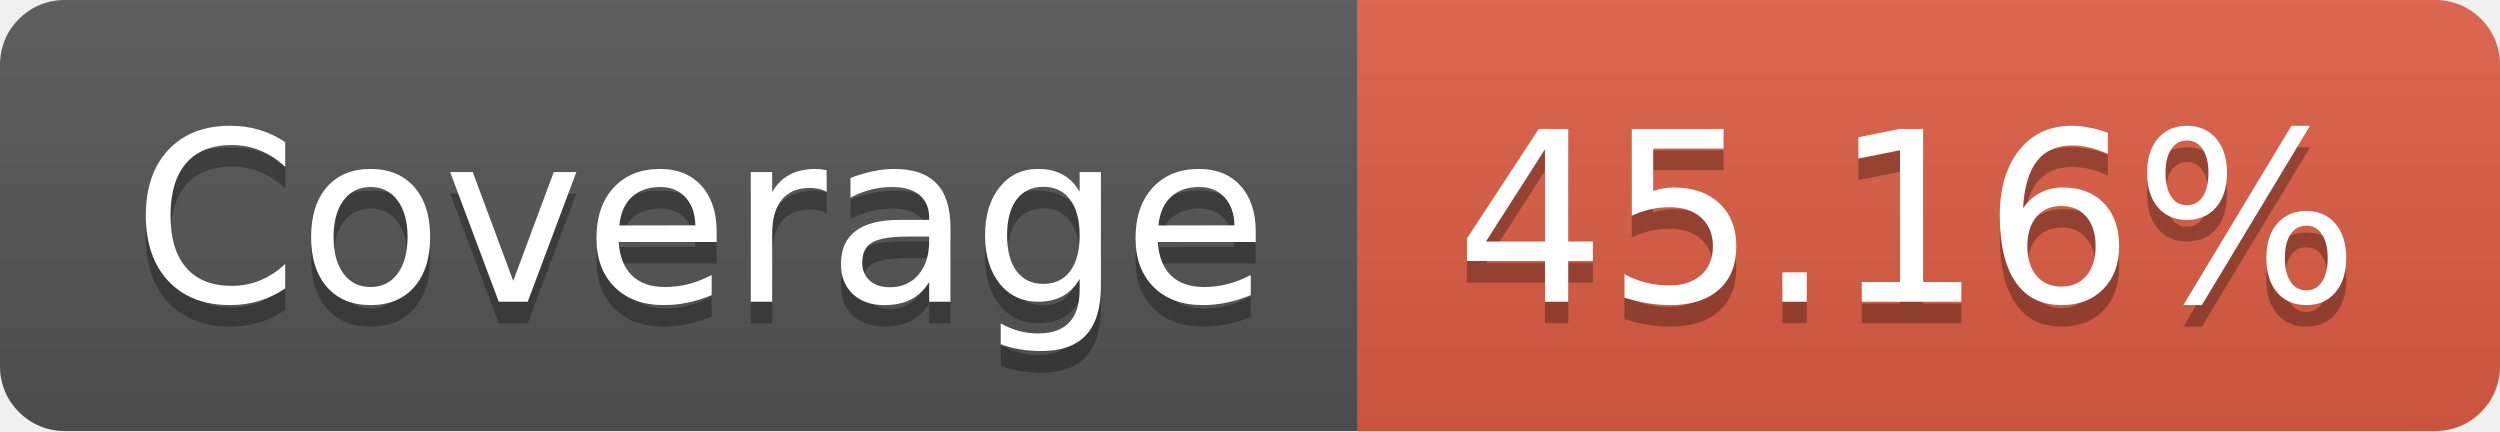
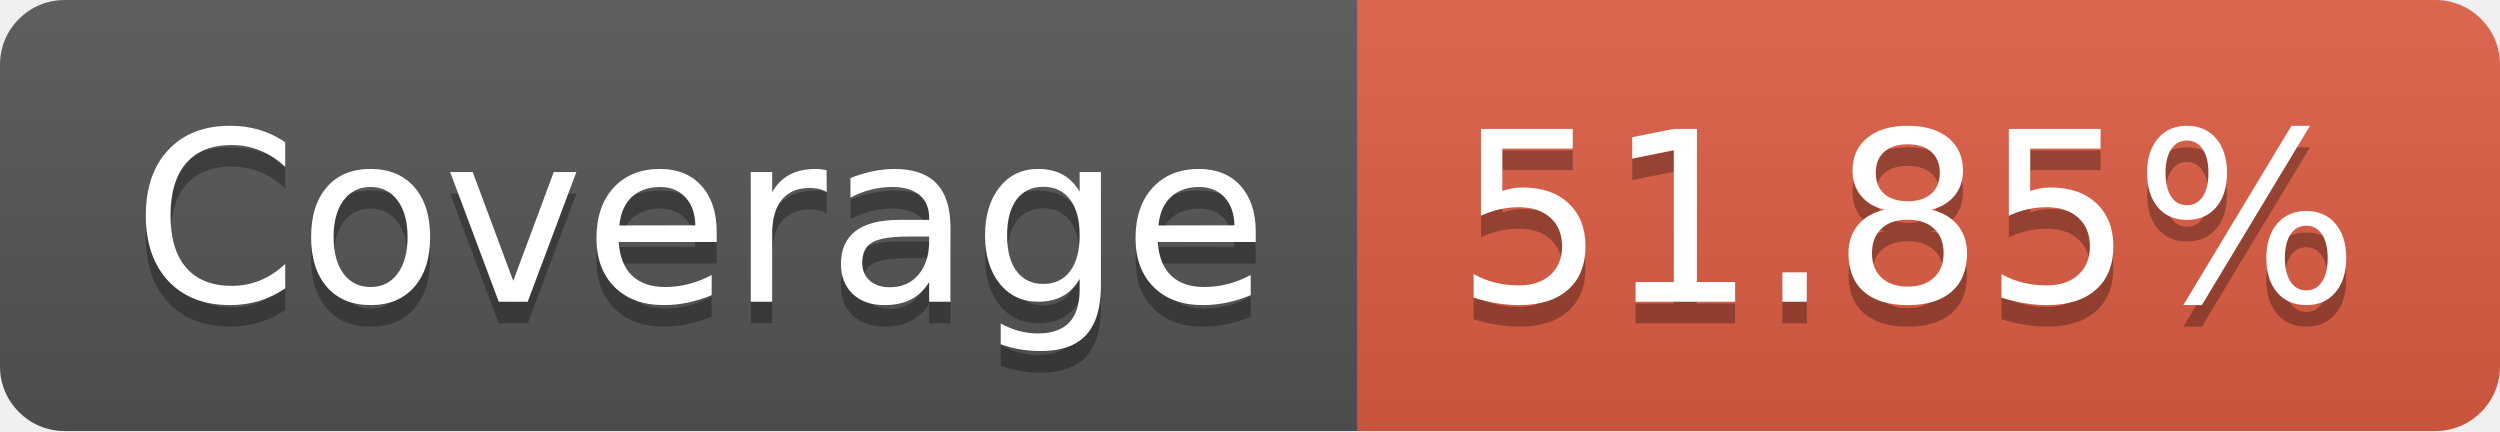
- <svg xmlns="http://www.w3.org/2000/svg" width="116" height="20" role="img" aria-label="Coverage: 45.16%">
+ <svg xmlns="http://www.w3.org/2000/svg" width="116" height="20" role="img" aria-label="Coverage: 51.85%">
  <linearGradient id="s" x2="0" y2="100%">
    <stop offset="0" stop-color="#bbb" stop-opacity=".1" />
    <stop offset="1" stop-opacity=".1" />
  </linearGradient>
  <clipPath id="r">
    <rect width="116" height="20" rx="3" fill="#fff" />
  </clipPath>
  <g clip-path="url(#r)">
    <rect width="63" height="20" fill="#555" />
    <rect x="63" width="53" height="20" fill="#e05d44" />
    <rect width="116" height="20" fill="url(#s)" />
  </g>
  <g fill="#fff" text-anchor="middle" font-family="Verdana,Geneva,DejaVu Sans,sans-serif" text-rendering="geometricPrecision" font-size="110">
    <text aria-hidden="true" x="325" y="150" fill="#010101" fill-opacity=".3" transform="scale(.1)" textLength="530">Coverage</text>
    <text x="325" y="140" transform="scale(.1)" fill="#fff" textLength="530">Coverage</text>
-     <text aria-hidden="true" x="885" y="150" fill="#010101" fill-opacity=".3" transform="scale(.1)" textLength="430">45.16%</text>
-     <text x="885" y="140" transform="scale(.1)" fill="#fff" textLength="430">45.16%</text>
+     <text aria-hidden="true" x="885" y="150" fill="#010101" fill-opacity=".3" transform="scale(.1)" textLength="430">51.85%</text>
+     <text x="885" y="140" transform="scale(.1)" fill="#fff" textLength="430">51.85%</text>
  </g>
</svg>
